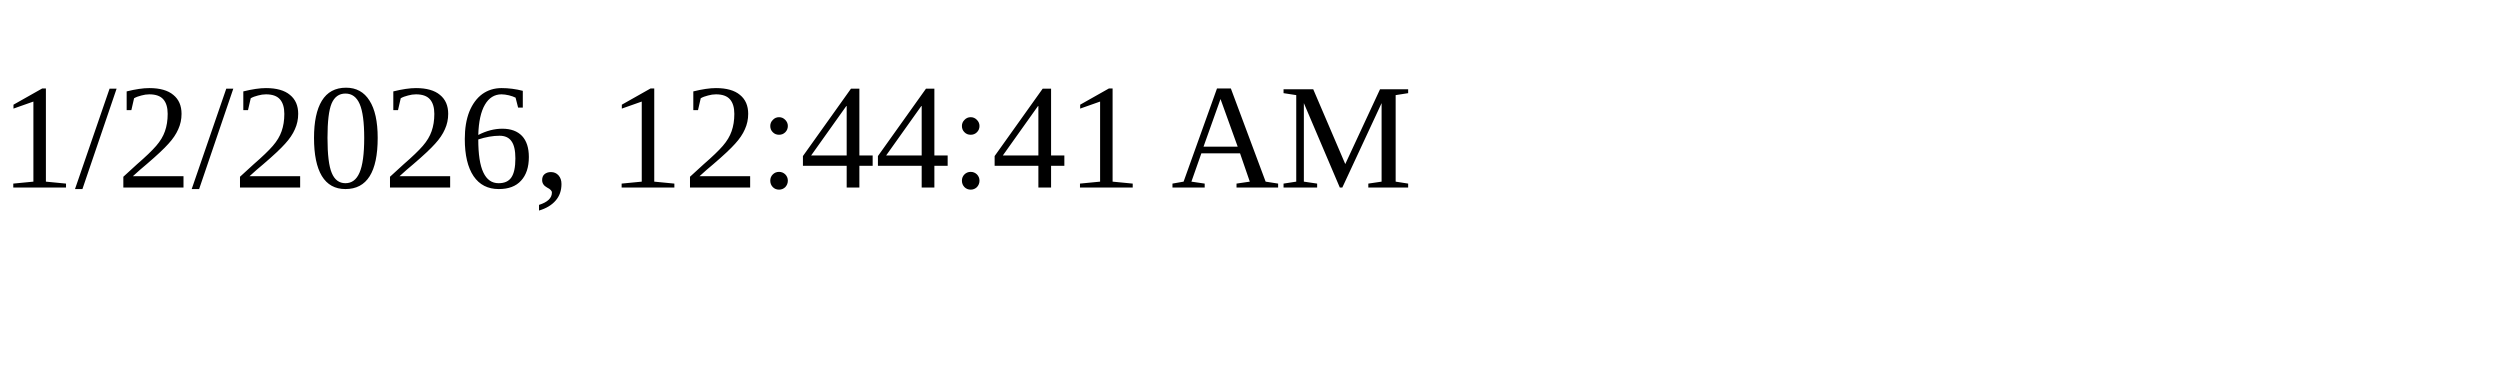
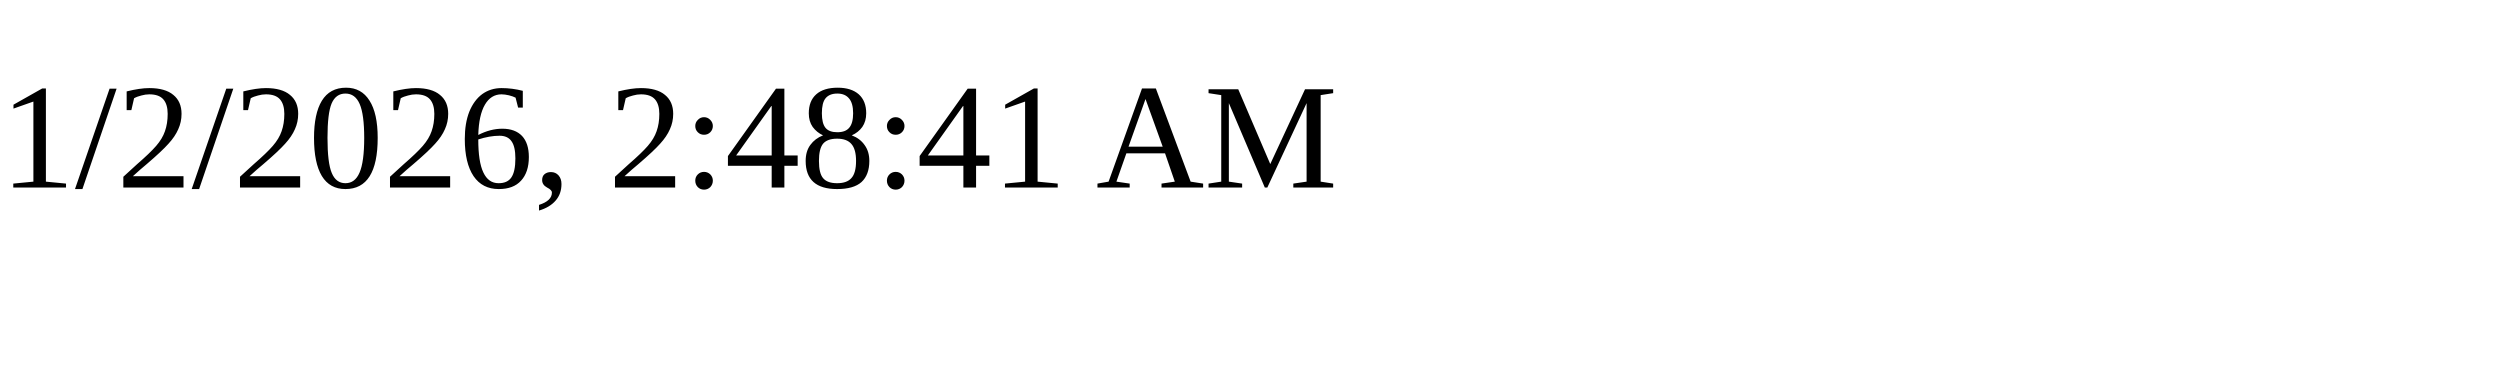
<svg xmlns="http://www.w3.org/2000/svg" height="30" width="200">
-   <text x="0" y="15">1/2/2026, 12:44:41 AM</text>
+   <text x="0" y="15">1/2/2026, 2:48:41 AM</text>
</svg>
